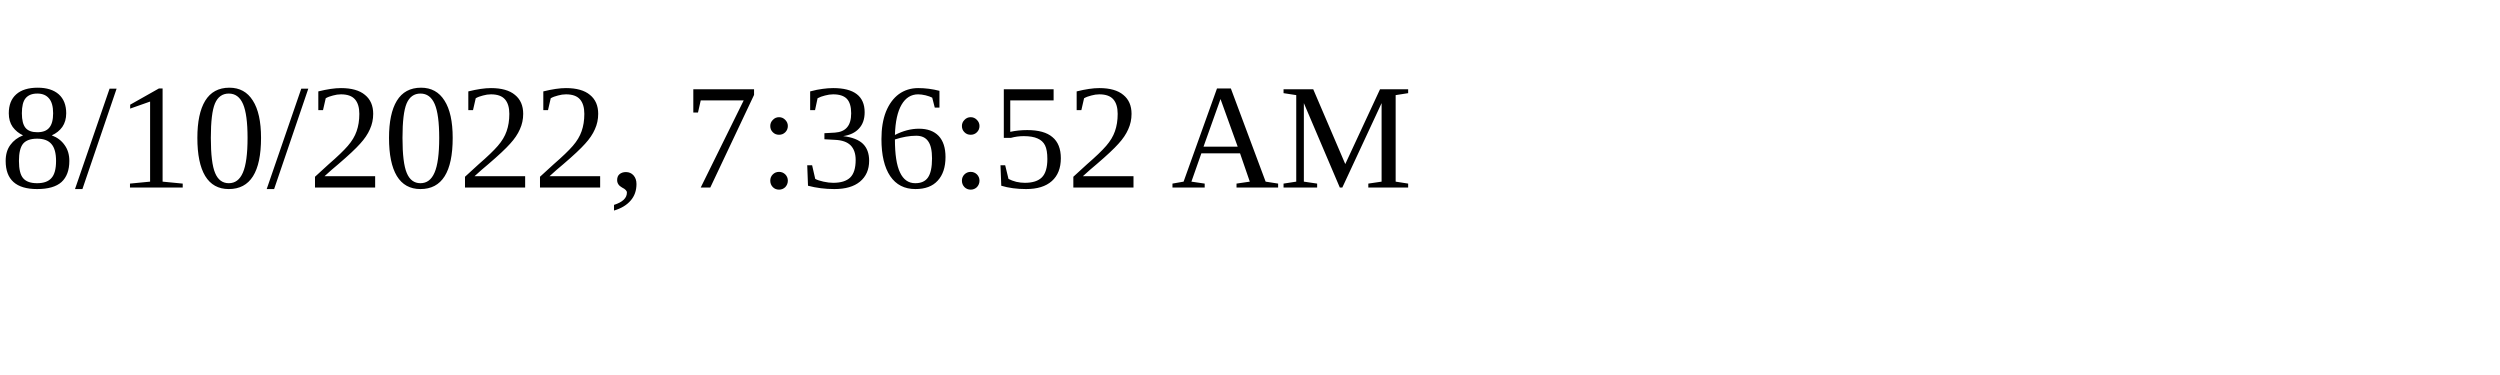
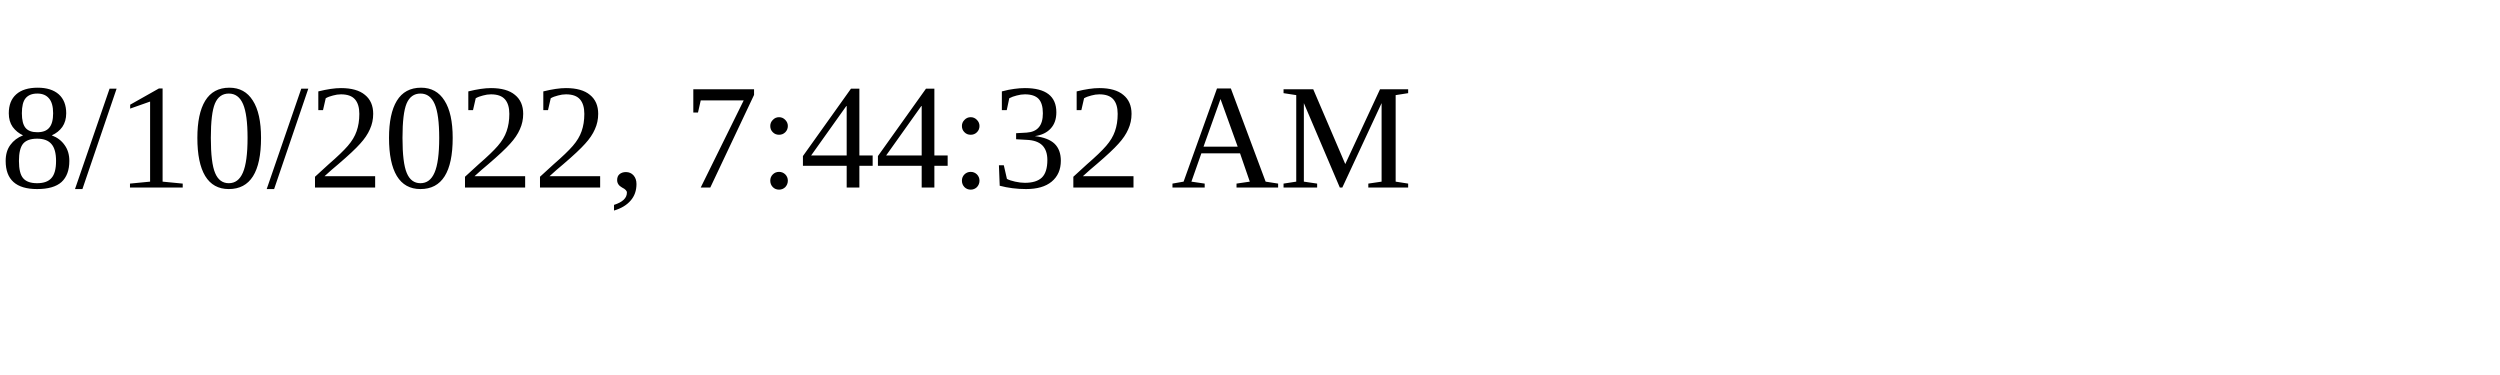
<svg xmlns="http://www.w3.org/2000/svg" height="30" width="200">
-   <text x="0" y="15">8/10/2022, 7:36:52 AM</text>
+   <text x="0" y="15">8/10/2022, 7:44:32 AM</text>
</svg>
